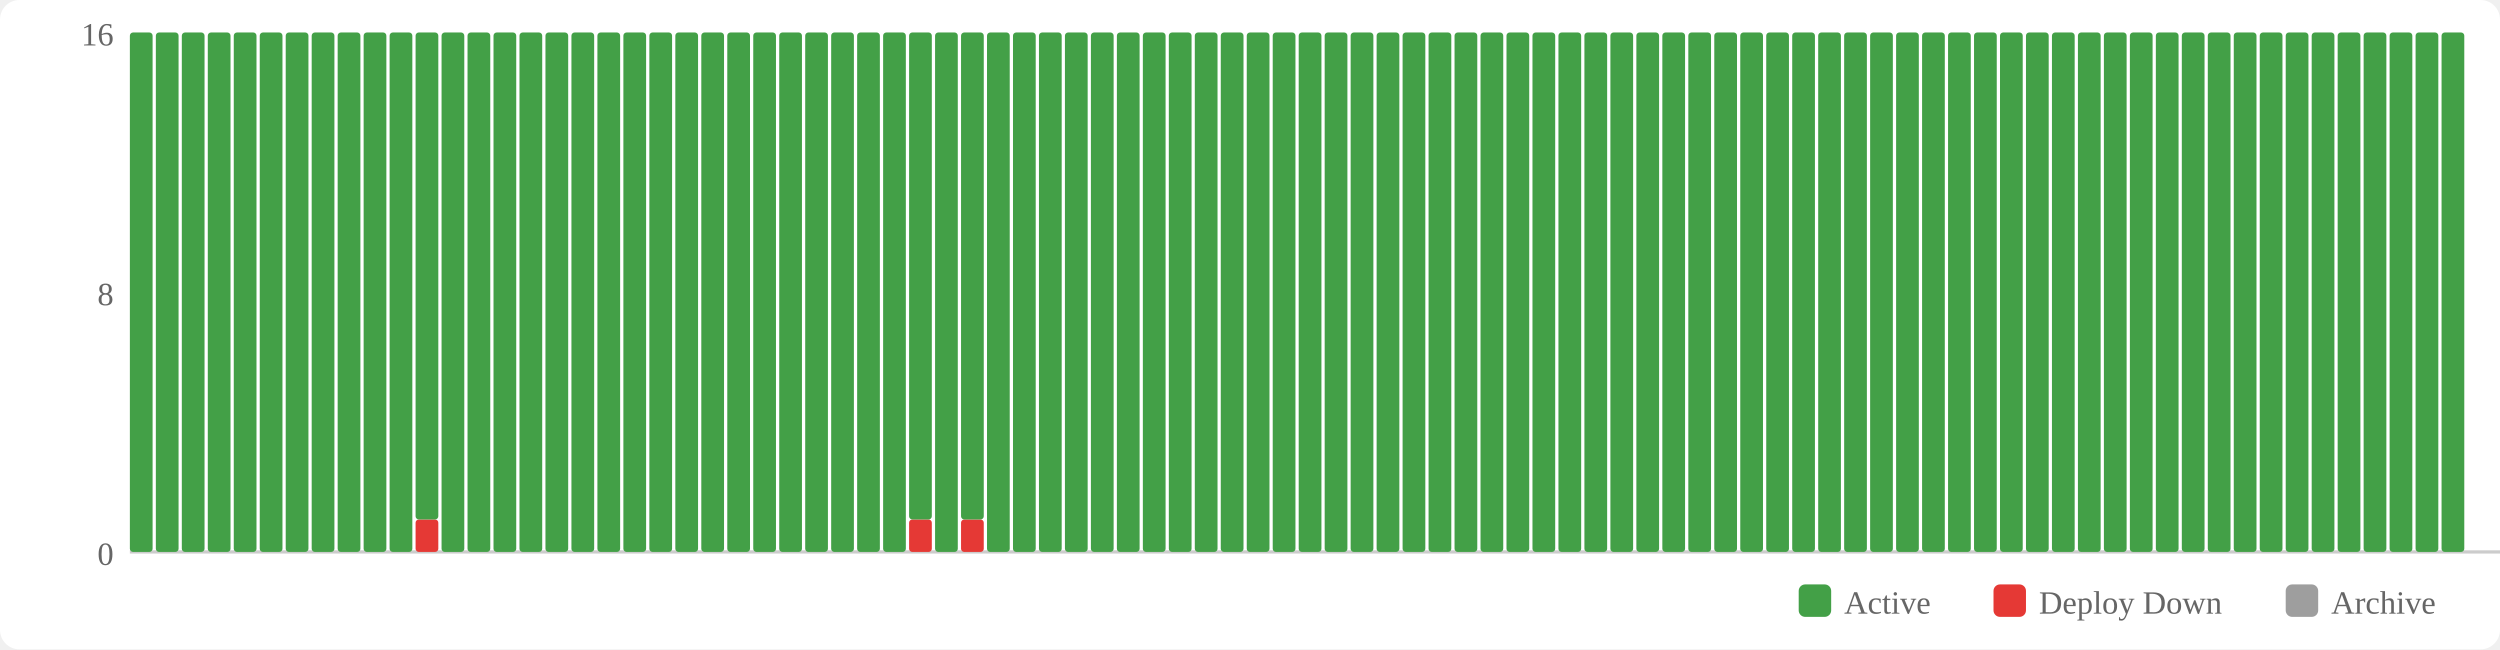
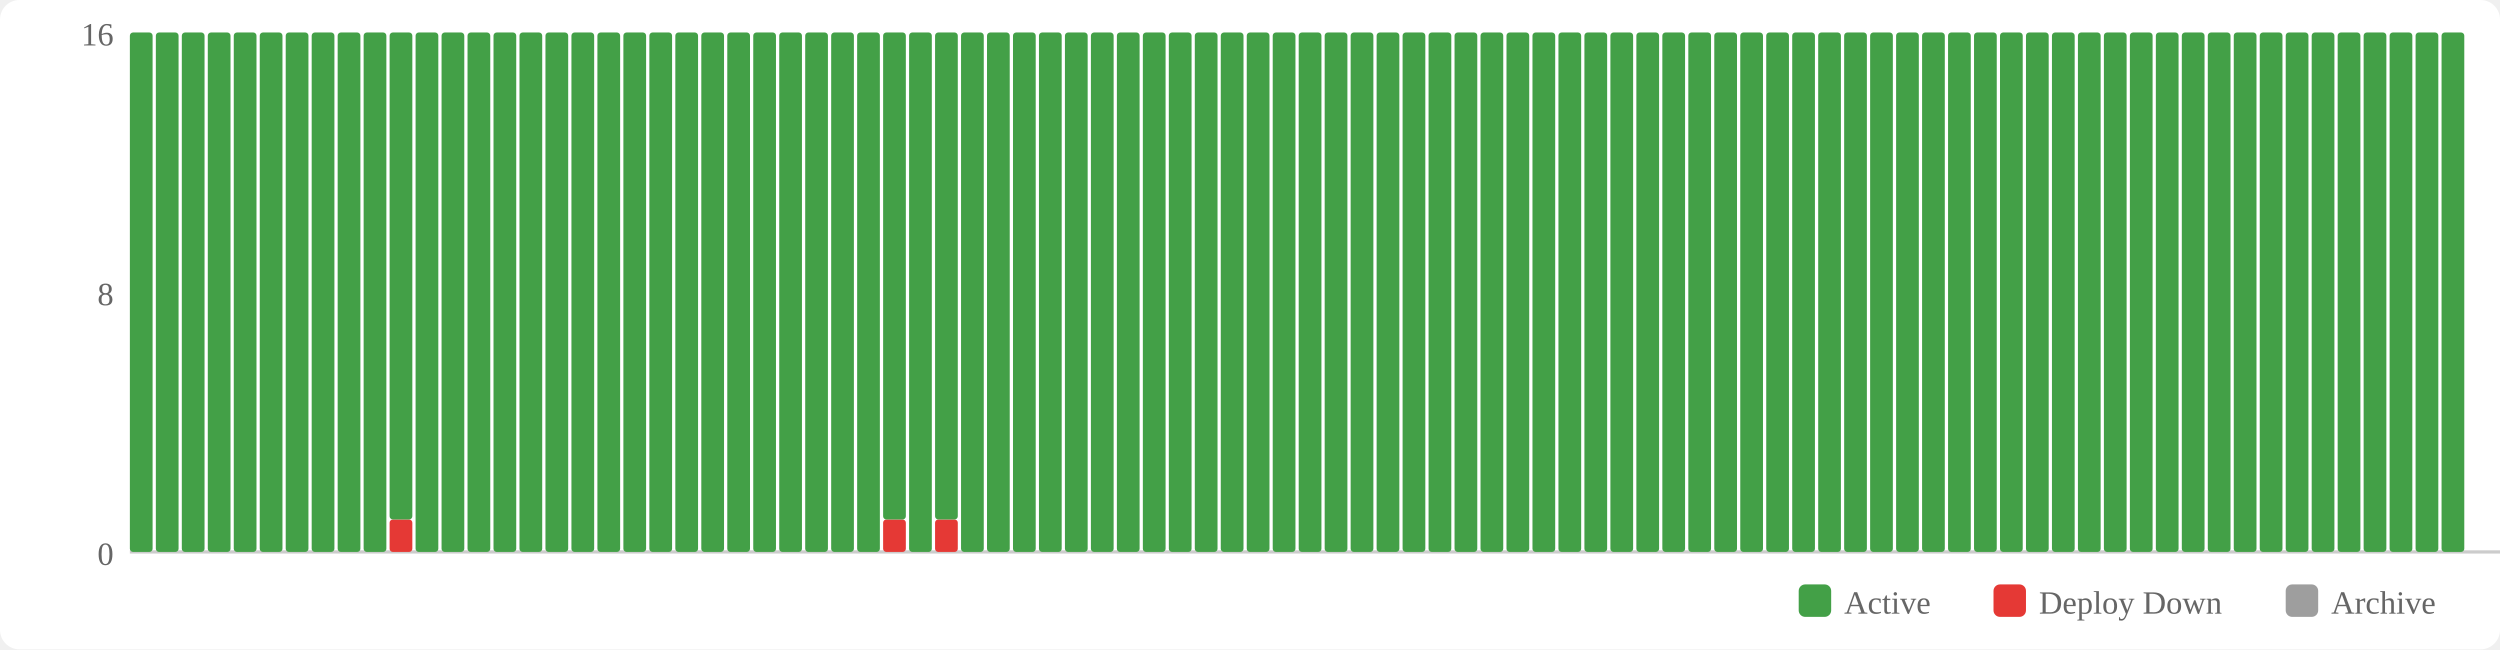
<svg xmlns="http://www.w3.org/2000/svg" width="770" height="200" viewBox="0 0 770 200">
  <rect width="770" height="200" fill="#fff" rx="6" />
  <rect x="554" y="180" width="10" height="10" fill="#43a047" rx="2" />
  <text x="568" y="189" font-size="10" fill="#666">Active</text>
  <rect x="614" y="180" width="10" height="10" fill="#e53935" rx="2" />
  <text x="628" y="189" font-size="10" fill="#666">Deploy Down</text>
  <rect x="704" y="180" width="10" height="10" fill="#9e9e9e" rx="2" />
  <text x="718" y="189" font-size="10" fill="#666">Archive</text>
  <text x="35" y="174" text-anchor="end" font-size="10" fill="#666">0</text>
  <text x="35" y="94" text-anchor="end" font-size="10" fill="#666">8</text>
  <text x="35" y="14" text-anchor="end" font-size="10" fill="#666">16</text>
  <line x1="40" y1="170" x2="770" y2="170" stroke="#ccc" stroke-width="1" />
  <rect x="40" y="10" width="7" height="160" fill="#43a047" rx="1" />
  <rect x="48" y="10" width="7" height="160" fill="#43a047" rx="1" />
  <rect x="56" y="10" width="7" height="160" fill="#43a047" rx="1" />
  <rect x="64" y="10" width="7" height="160" fill="#43a047" rx="1" />
  <rect x="72" y="10" width="7" height="160" fill="#43a047" rx="1" />
  <rect x="80" y="10" width="7" height="160" fill="#43a047" rx="1" />
  <rect x="88" y="10" width="7" height="160" fill="#43a047" rx="1" />
  <rect x="96" y="10" width="7" height="160" fill="#43a047" rx="1" />
  <rect x="104" y="10" width="7" height="160" fill="#43a047" rx="1" />
  <rect x="112" y="10" width="7" height="160" fill="#43a047" rx="1" />
-   <rect x="120" y="10" width="7" height="160" fill="#43a047" rx="1" />
-   <rect x="128" y="160" width="7" height="10" fill="#e53935" rx="1" />
-   <rect x="128" y="10" width="7" height="150" fill="#43a047" rx="1" />
+   <rect x="120" y="160" width="7" height="10" fill="#e53935" rx="1" />
+   <rect x="120" y="10" width="7" height="150" fill="#43a047" rx="1" />
+   <rect x="128" y="10" width="7" height="160" fill="#43a047" rx="1" />
  <rect x="136" y="10" width="7" height="160" fill="#43a047" rx="1" />
  <rect x="144" y="10" width="7" height="160" fill="#43a047" rx="1" />
  <rect x="152" y="10" width="7" height="160" fill="#43a047" rx="1" />
  <rect x="160" y="10" width="7" height="160" fill="#43a047" rx="1" />
  <rect x="168" y="10" width="7" height="160" fill="#43a047" rx="1" />
  <rect x="176" y="10" width="7" height="160" fill="#43a047" rx="1" />
  <rect x="184" y="10" width="7" height="160" fill="#43a047" rx="1" />
  <rect x="192" y="10" width="7" height="160" fill="#43a047" rx="1" />
  <rect x="200" y="10" width="7" height="160" fill="#43a047" rx="1" />
  <rect x="208" y="10" width="7" height="160" fill="#43a047" rx="1" />
  <rect x="216" y="10" width="7" height="160" fill="#43a047" rx="1" />
  <rect x="224" y="10" width="7" height="160" fill="#43a047" rx="1" />
  <rect x="232" y="10" width="7" height="160" fill="#43a047" rx="1" />
  <rect x="240" y="10" width="7" height="160" fill="#43a047" rx="1" />
  <rect x="248" y="10" width="7" height="160" fill="#43a047" rx="1" />
  <rect x="256" y="10" width="7" height="160" fill="#43a047" rx="1" />
  <rect x="264" y="10" width="7" height="160" fill="#43a047" rx="1" />
-   <rect x="272" y="10" width="7" height="160" fill="#43a047" rx="1" />
-   <rect x="280" y="160" width="7" height="10" fill="#e53935" rx="1" />
-   <rect x="280" y="10" width="7" height="150" fill="#43a047" rx="1" />
-   <rect x="288" y="10" width="7" height="160" fill="#43a047" rx="1" />
-   <rect x="296" y="160" width="7" height="10" fill="#e53935" rx="1" />
-   <rect x="296" y="10" width="7" height="150" fill="#43a047" rx="1" />
+   <rect x="272" y="160" width="7" height="10" fill="#e53935" rx="1" />
+   <rect x="272" y="10" width="7" height="150" fill="#43a047" rx="1" />
+   <rect x="280" y="10" width="7" height="160" fill="#43a047" rx="1" />
+   <rect x="288" y="160" width="7" height="10" fill="#e53935" rx="1" />
+   <rect x="288" y="10" width="7" height="150" fill="#43a047" rx="1" />
+   <rect x="296" y="10" width="7" height="160" fill="#43a047" rx="1" />
  <rect x="304" y="10" width="7" height="160" fill="#43a047" rx="1" />
  <rect x="312" y="10" width="7" height="160" fill="#43a047" rx="1" />
  <rect x="320" y="10" width="7" height="160" fill="#43a047" rx="1" />
  <rect x="328" y="10" width="7" height="160" fill="#43a047" rx="1" />
  <rect x="336" y="10" width="7" height="160" fill="#43a047" rx="1" />
  <rect x="344" y="10" width="7" height="160" fill="#43a047" rx="1" />
  <rect x="352" y="10" width="7" height="160" fill="#43a047" rx="1" />
  <rect x="360" y="10" width="7" height="160" fill="#43a047" rx="1" />
  <rect x="368" y="10" width="7" height="160" fill="#43a047" rx="1" />
  <rect x="376" y="10" width="7" height="160" fill="#43a047" rx="1" />
  <rect x="384" y="10" width="7" height="160" fill="#43a047" rx="1" />
  <rect x="392" y="10" width="7" height="160" fill="#43a047" rx="1" />
  <rect x="400" y="10" width="7" height="160" fill="#43a047" rx="1" />
  <rect x="408" y="10" width="7" height="160" fill="#43a047" rx="1" />
  <rect x="416" y="10" width="7" height="160" fill="#43a047" rx="1" />
  <rect x="424" y="10" width="7" height="160" fill="#43a047" rx="1" />
  <rect x="432" y="10" width="7" height="160" fill="#43a047" rx="1" />
  <rect x="440" y="10" width="7" height="160" fill="#43a047" rx="1" />
  <rect x="448" y="10" width="7" height="160" fill="#43a047" rx="1" />
  <rect x="456" y="10" width="7" height="160" fill="#43a047" rx="1" />
  <rect x="464" y="10" width="7" height="160" fill="#43a047" rx="1" />
  <rect x="472" y="10" width="7" height="160" fill="#43a047" rx="1" />
  <rect x="480" y="10" width="7" height="160" fill="#43a047" rx="1" />
  <rect x="488" y="10" width="7" height="160" fill="#43a047" rx="1" />
  <rect x="496" y="10" width="7" height="160" fill="#43a047" rx="1" />
  <rect x="504" y="10" width="7" height="160" fill="#43a047" rx="1" />
  <rect x="512" y="10" width="7" height="160" fill="#43a047" rx="1" />
  <rect x="520" y="10" width="7" height="160" fill="#43a047" rx="1" />
  <rect x="528" y="10" width="7" height="160" fill="#43a047" rx="1" />
  <rect x="536" y="10" width="7" height="160" fill="#43a047" rx="1" />
  <rect x="544" y="10" width="7" height="160" fill="#43a047" rx="1" />
  <rect x="552" y="10" width="7" height="160" fill="#43a047" rx="1" />
  <rect x="560" y="10" width="7" height="160" fill="#43a047" rx="1" />
  <rect x="568" y="10" width="7" height="160" fill="#43a047" rx="1" />
  <rect x="576" y="10" width="7" height="160" fill="#43a047" rx="1" />
  <rect x="584" y="10" width="7" height="160" fill="#43a047" rx="1" />
  <rect x="592" y="10" width="7" height="160" fill="#43a047" rx="1" />
  <rect x="600" y="10" width="7" height="160" fill="#43a047" rx="1" />
  <rect x="608" y="10" width="7" height="160" fill="#43a047" rx="1" />
  <rect x="616" y="10" width="7" height="160" fill="#43a047" rx="1" />
  <rect x="624" y="10" width="7" height="160" fill="#43a047" rx="1" />
  <rect x="632" y="10" width="7" height="160" fill="#43a047" rx="1" />
  <rect x="640" y="10" width="7" height="160" fill="#43a047" rx="1" />
  <rect x="648" y="10" width="7" height="160" fill="#43a047" rx="1" />
  <rect x="656" y="10" width="7" height="160" fill="#43a047" rx="1" />
  <rect x="664" y="10" width="7" height="160" fill="#43a047" rx="1" />
  <rect x="672" y="10" width="7" height="160" fill="#43a047" rx="1" />
  <rect x="680" y="10" width="7" height="160" fill="#43a047" rx="1" />
  <rect x="688" y="10" width="7" height="160" fill="#43a047" rx="1" />
  <rect x="696" y="10" width="7" height="160" fill="#43a047" rx="1" />
  <rect x="704" y="10" width="7" height="160" fill="#43a047" rx="1" />
  <rect x="712" y="10" width="7" height="160" fill="#43a047" rx="1" />
  <rect x="720" y="10" width="7" height="160" fill="#43a047" rx="1" />
  <rect x="728" y="10" width="7" height="160" fill="#43a047" rx="1" />
  <rect x="736" y="10" width="7" height="160" fill="#43a047" rx="1" />
  <rect x="744" y="10" width="7" height="160" fill="#43a047" rx="1" />
  <rect x="752" y="10" width="7" height="160" fill="#43a047" rx="1" />
</svg>
